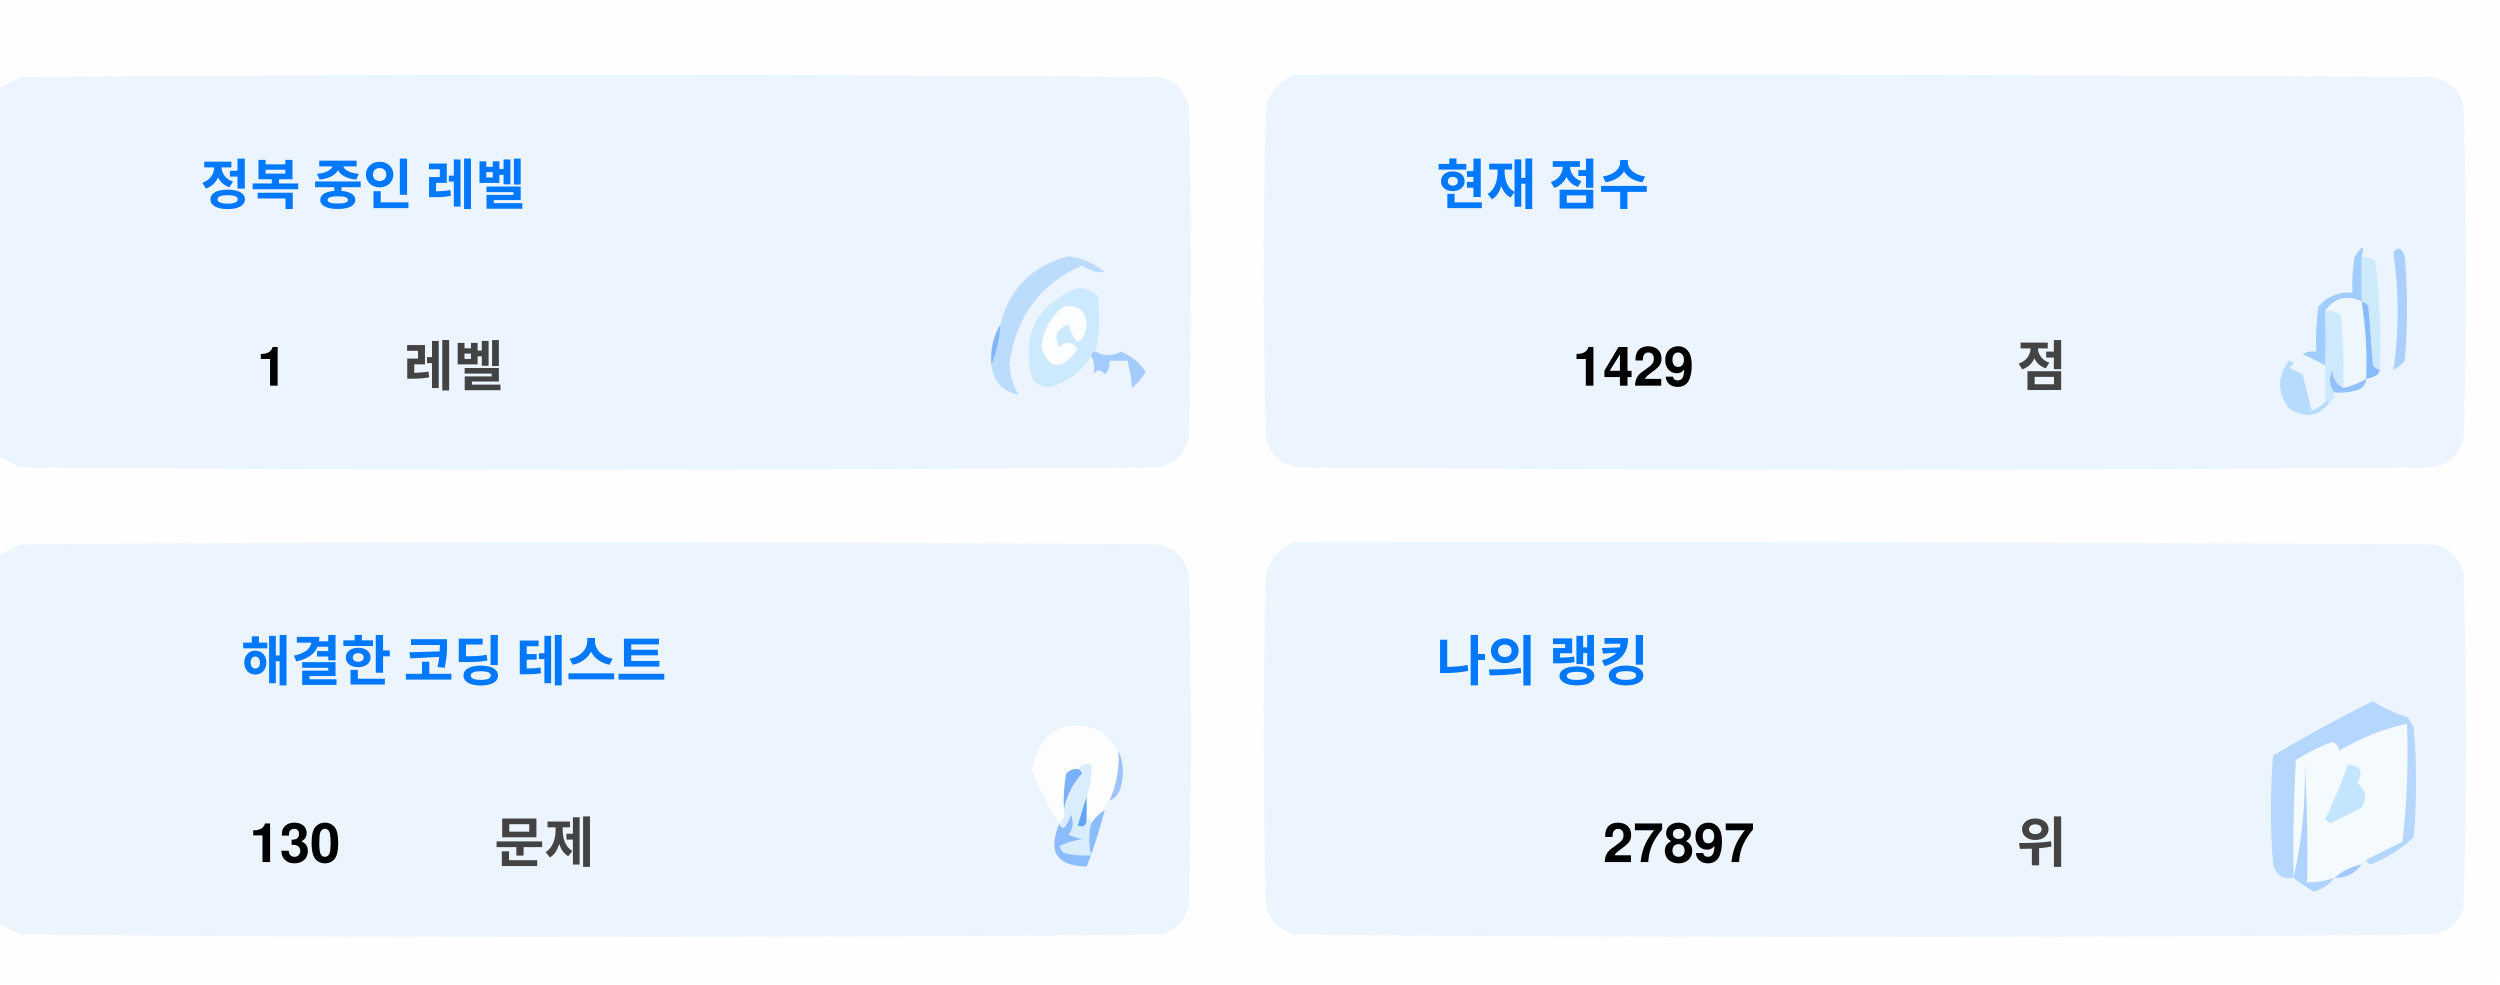
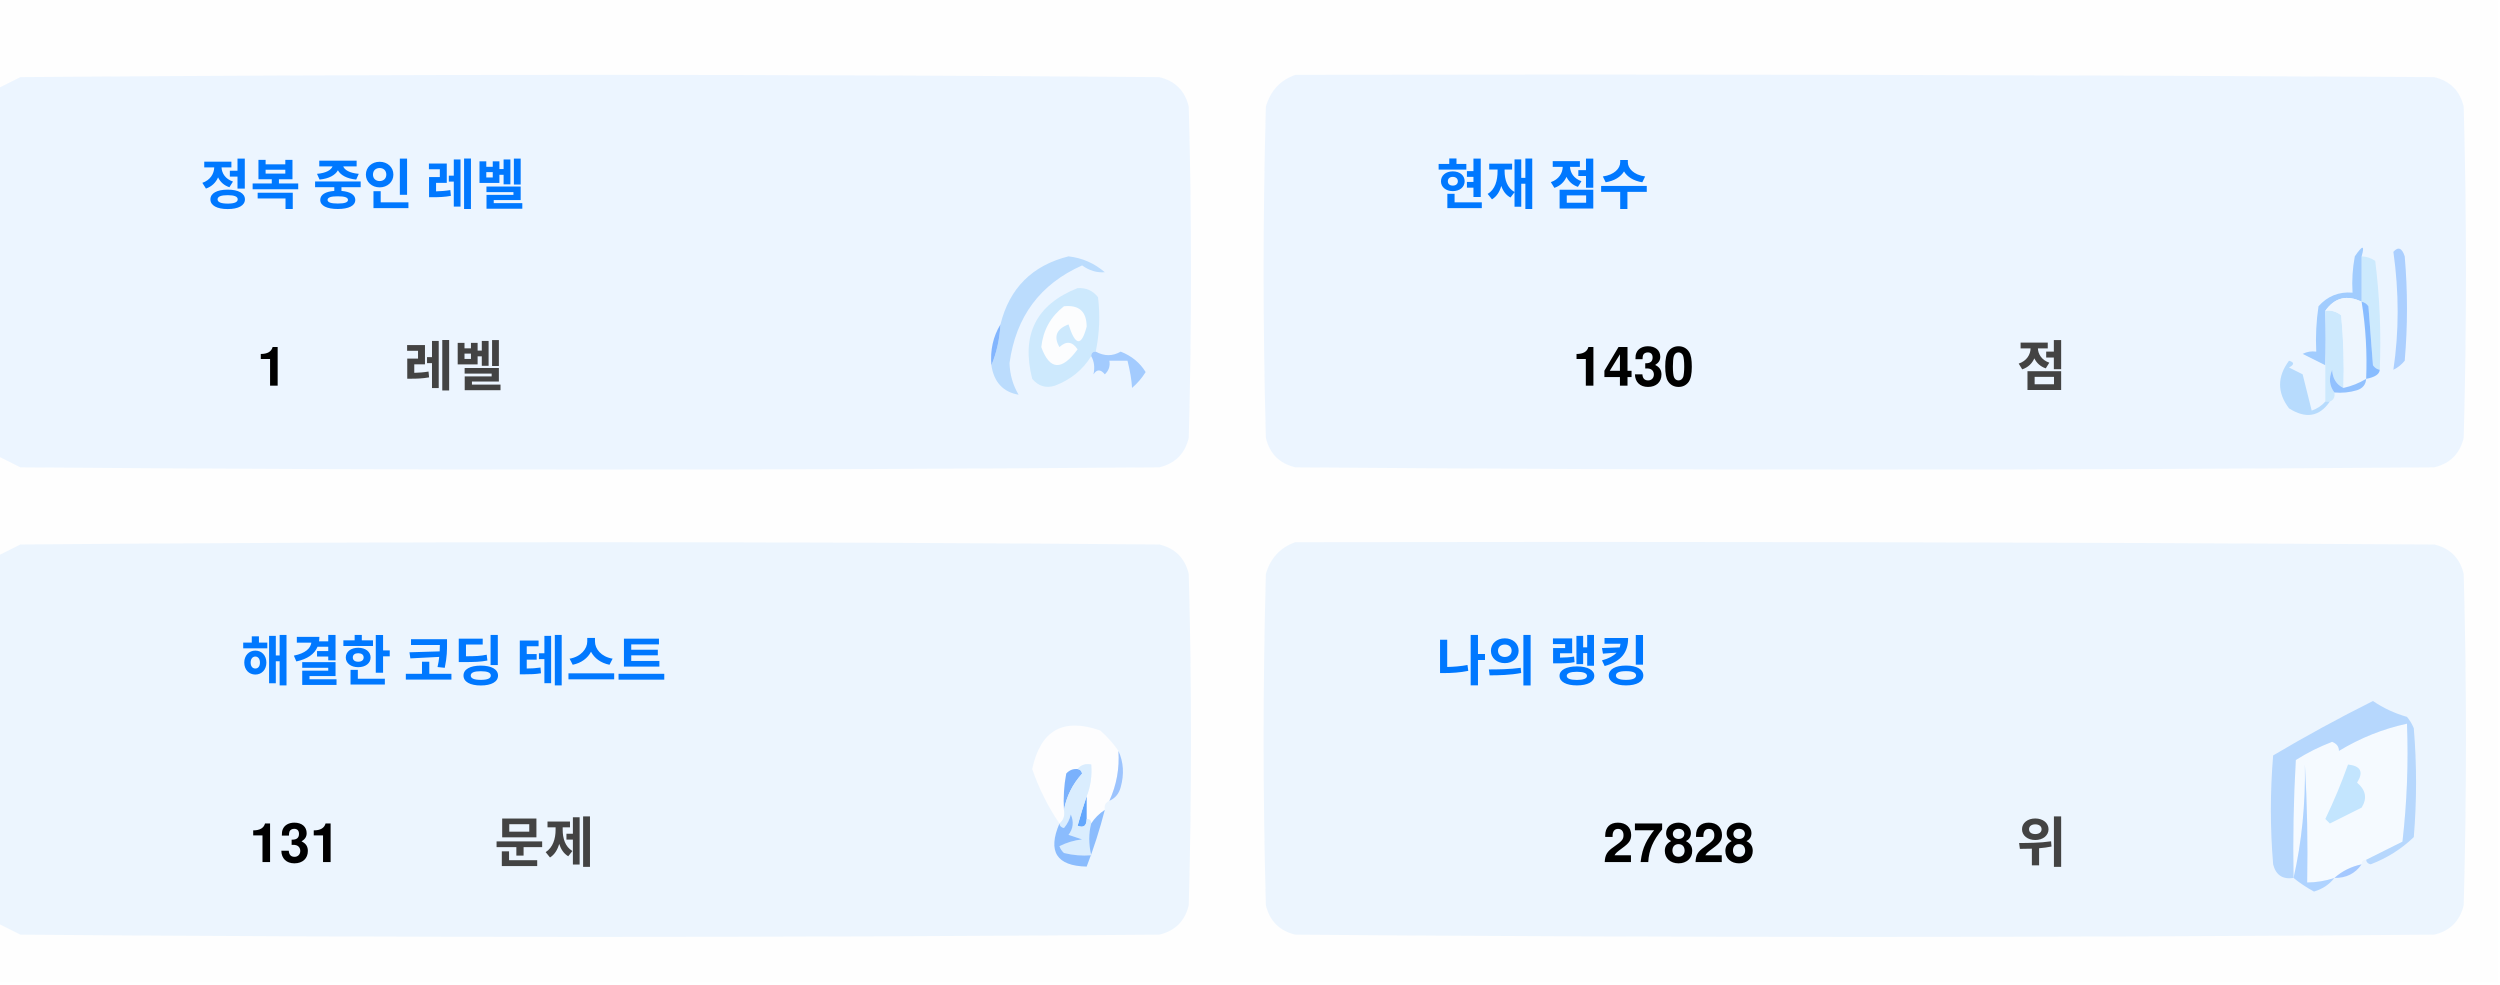
<svg xmlns="http://www.w3.org/2000/svg" version="1.1" width="551px" height="217px" style="shape-rendering:geometricPrecision; text-rendering:geometricPrecision; image-rendering:optimizeQuality; fill-rule:evenodd; clip-rule:evenodd">
  <style>.title {fill: #434343;font-size: 1rem;line-height: 1.5rem;font-weight: bold;font-family: -apple-system, BlinkMacSystemFont, Segoe UI, Helvetica, Arial, sans-serif, Apple Color Emoji, Segoe UI Emoji;}.desc {fill: #434343;font-size: 2.5rem;font-weight: bold;line-height: 1.5rem;font-family: -apple-system, BlinkMacSystemFont, Segoe UI, Helvetica, Arial, sans-serif, Apple Color Emoji, Segoe UI Emoji;}.desc-2 {fill: #434343;font-size: 1rem;font-weight: bold;line-height: 1.5rem;font-family: -apple-system, BlinkMacSystemFont, Segoe UI, Helvetica, Arial, sans-serif, Apple Color Emoji, Segoe UI Emoji;}.text, .desc {animation: twinkling 4s ease-in-out infinite;}@keyframes twinkling {40% { opacity: 1; }50% { opacity: 0.5; }60% { opacity: 1; }70% { opacity: 0.5; }80% { opacity: 1; }}</style>
  <g>
    <path style="opacity:1" fill="#fefefe" d="M -0.5,-0.5 C 183.167,-0.5 366.833,-0.5 550.5,-0.5C 550.5,71.833 550.5,144.167 550.5,216.5C 366.833,216.5 183.167,216.5 -0.5,216.5C -0.5,212.167 -0.5,207.833 -0.5,203.5C 1.14,204.32 2.807,205.153 4.5,206C 88.167,206.667 171.833,206.667 255.5,206C 259,205.167 261.167,203 262,199.5C 262.667,175.167 262.667,150.833 262,126.5C 261.167,123 259,120.833 255.5,120C 171.833,119.333 88.167,119.333 4.5,120C 2.807,120.847 1.14,121.68 -0.5,122.5C -0.5,115.167 -0.5,107.833 -0.5,100.5C 1.14,101.32 2.807,102.153 4.5,103C 88.167,103.667 171.833,103.667 255.5,103C 259,102.167 261.167,100 262,96.5C 262.667,72.167 262.667,47.833 262,23.5C 261.167,20 259,17.833 255.5,17C 171.833,16.333 88.167,16.333 4.5,17C 2.807,17.847 1.14,18.68 -0.5,19.5C -0.5,12.833 -0.5,6.167 -0.5,-0.5 Z" />
  </g>
  <g>
    <path style="opacity:1" fill="#ecf5ff" d="M -0.5,100.5 C -0.5,73.5 -0.5,46.5 -0.5,19.5C 1.14,18.68 2.807,17.847 4.5,17C 88.167,16.333 171.833,16.333 255.5,17C 259,17.833 261.167,20 262,23.5C 262.667,47.833 262.667,72.167 262,96.5C 261.167,100 259,102.167 255.5,103C 171.833,103.667 88.167,103.667 4.5,103C 2.807,102.153 1.14,101.32 -0.5,100.5 Z" />
  </g>
  <g>
    <path style="opacity:1" fill="#ecf5ff" d="M 285.5,16.5 C 369.167,16.333 452.834,16.5 536.5,17C 540,17.833 542.167,20 543,23.5C 543.667,47.833 543.667,72.167 543,96.5C 542.167,100 540,102.167 536.5,103C 452.833,103.667 369.167,103.667 285.5,103C 282,102.167 279.833,100 279,96.5C 278.333,72.167 278.333,47.833 279,23.5C 280.018,19.985 282.185,17.652 285.5,16.5 Z" />
  </g>
  <g>
    <path style="opacity:1" fill="#cdeafd" d="M 520.5,56.5 C 521.583,56.539 522.583,56.873 523.5,57.5C 524.498,65.472 524.831,73.472 524.5,81.5C 523.883,81.389 523.383,81.056 523,80.5C 522.667,76.167 522.333,71.833 522,67.5C 521.617,66.944 521.117,66.611 520.5,66.5C 520.5,63.167 520.5,59.833 520.5,56.5 Z" />
  </g>
  <g>
    <path style="opacity:1" fill="#abcfff" d="M 527.5,55.5 C 528.566,54.308 529.399,54.641 530,56.5C 530.667,64.167 530.667,71.833 530,79.5C 529.311,80.357 528.478,81.023 527.5,81.5C 528.758,73.08 528.758,64.414 527.5,55.5 Z" />
  </g>
  <g>
    <path style="opacity:1" fill="#bbdcfd" d="M 218.5,80.5 C 219.657,77.727 220.324,74.727 220.5,71.5C 222.49,63.51 227.49,58.51 235.5,56.5C 238.528,56.847 241.194,58.014 243.5,60C 241.744,60.141 240.078,59.641 238.5,58.5C 229.247,62.607 223.914,69.773 222.5,80C 222.565,82.526 223.232,84.859 224.5,87C 221.07,86.397 219.07,84.231 218.5,80.5 Z" />
  </g>
  <g>
    <path style="opacity:1" fill="#cde9fd" d="M 241.5,77.5 C 240.833,77.5 240.5,77.833 240.5,78.5C 238.628,81.529 235.961,83.695 232.5,85C 230.536,85.624 228.869,85.124 227.5,83.5C 225.021,73.791 228.354,67.124 237.5,63.5C 239.374,63.39 240.874,64.056 242,65.5C 242.497,69.524 242.331,73.524 241.5,77.5 Z" />
  </g>
  <g>
    <path style="opacity:1" fill="#fcfdfe" d="M 234.5,67.5 C 237.826,67.162 239.493,68.662 239.5,72C 238.334,76.434 237,76.267 235.5,71.5C 232.832,72.515 232.166,74.182 233.5,76.5C 235.017,75.089 236.351,75.256 237.5,77C 234.006,81.771 231.34,81.605 229.5,76.5C 229.904,72.771 231.571,69.771 234.5,67.5 Z" />
  </g>
  <g>
    <path style="opacity:1" fill="#a1ccfe" d="M 520.5,56.5 C 520.5,59.833 520.5,63.167 520.5,66.5C 517.238,64.922 514.572,65.589 512.5,68.5C 512.617,72.81 512.617,76.81 512.5,80.5C 510.86,79.68 509.193,78.847 507.5,78C 508.448,77.517 509.448,77.35 510.5,77.5C 510.335,74.15 510.502,70.817 511,67.5C 512.995,65.253 515.495,64.253 518.5,64.5C 518.336,61.813 518.503,59.146 519,56.5C 520.731,53.969 521.231,53.969 520.5,56.5 Z" />
  </g>
  <g>
    <path style="opacity:1" fill="#cde9fd" d="M 512.5,68.5 C 513.822,68.33 514.989,68.663 516,69.5C 516.499,74.823 516.666,80.156 516.5,85.5C 514.955,84.77 514.122,83.437 514,81.5C 513.22,83.387 513.387,85.054 514.5,86.5C 514.672,87.492 514.338,88.158 513.5,88.5C 513.167,88.5 512.833,88.5 512.5,88.5C 512.5,85.833 512.5,83.167 512.5,80.5C 512.617,76.81 512.617,72.81 512.5,68.5 Z" />
  </g>
  <g>
    <path style="opacity:1" fill="#eef6fe" d="M 520.5,66.5 C 521.407,72.106 521.74,77.773 521.5,83.5C 519.95,84.441 518.284,85.108 516.5,85.5C 516.666,80.156 516.499,74.823 516,69.5C 514.989,68.663 513.822,68.33 512.5,68.5C 514.572,65.589 517.238,64.922 520.5,66.5 Z" />
  </g>
  <g>
    <path style="opacity:1" fill="#88bcff" d="M 520.5,66.5 C 521.117,66.611 521.617,66.944 522,67.5C 522.333,71.833 522.667,76.167 523,80.5C 523.383,81.056 523.883,81.389 524.5,81.5C 524.445,82.469 523.445,83.136 521.5,83.5C 521.74,77.773 521.407,72.106 520.5,66.5 Z" />
  </g>
  <g>
    <path style="opacity:1" fill="#82b5fe" d="M 220.5,71.5 C 220.324,74.727 219.657,77.727 218.5,80.5C 218.215,77.171 218.882,74.171 220.5,71.5 Z" />
  </g>
  <g>
    <path style="opacity:1" fill="#a3cbfe" d="M 240.5,78.5 C 240.5,77.833 240.833,77.5 241.5,77.5C 243.391,78.536 245.224,78.536 247,77.5C 249.391,78.429 251.225,79.929 252.5,82C 251.681,83.319 250.681,84.486 249.5,85.5C 249.409,83.777 249.075,81.777 248.5,79.5C 247.167,79.5 245.833,79.5 244.5,79.5C 244.719,80.675 244.386,81.675 243.5,82.5C 242.575,81.359 241.741,81.359 241,82.5C 241.331,80.981 241.164,79.648 240.5,78.5 Z" />
  </g>
  <g>
    <path style="opacity:1" fill="#b7dbfd" d="M 512.5,88.5 C 512.833,88.5 513.167,88.5 513.5,88.5C 511.199,91.857 508.199,92.357 504.5,90C 501.872,86.535 501.872,83.035 504.5,79.5C 505.696,79.846 505.696,80.346 504.5,81C 505.5,81.5 506.5,82 507.5,82.5C 508.167,85.167 508.833,87.833 509.5,90.5C 510.739,90.058 511.739,89.391 512.5,88.5 Z" />
  </g>
  <g>
    <path style="opacity:1" fill="#92c1fe" d="M 516.5,85.5 C 518.284,85.108 519.95,84.441 521.5,83.5C 521.423,84.75 520.756,85.583 519.5,86C 517.866,86.493 516.199,86.66 514.5,86.5C 513.387,85.054 513.22,83.387 514,81.5C 514.122,83.437 514.955,84.77 516.5,85.5 Z" />
  </g>
  <g>
    <path style="opacity:1" fill="#ecf5fe" d="M -0.5,203.5 C -0.5,176.5 -0.5,149.5 -0.5,122.5C 1.14,121.68 2.807,120.847 4.5,120C 88.167,119.333 171.833,119.333 255.5,120C 259,120.833 261.167,123 262,126.5C 262.667,150.833 262.667,175.167 262,199.5C 261.167,203 259,205.167 255.5,206C 171.833,206.667 88.167,206.667 4.5,206C 2.807,205.153 1.14,204.32 -0.5,203.5 Z" />
  </g>
  <g>
    <path style="opacity:1" fill="#ecf5fe" d="M 285.5,119.5 C 369.167,119.333 452.834,119.5 536.5,120C 540,120.833 542.167,123 543,126.5C 543.667,150.833 543.667,175.167 543,199.5C 542.167,203 540,205.167 536.5,206C 452.833,206.667 369.167,206.667 285.5,206C 282,205.167 279.833,203 279,199.5C 278.333,175.167 278.333,150.833 279,126.5C 280.018,122.985 282.185,120.652 285.5,119.5 Z" />
  </g>
  <g>
    <path style="opacity:1" fill="#fdfdfe" d="M 246.5,165.5 C 246.758,169.367 246.092,173.034 244.5,176.5C 243.662,176.842 243.328,177.508 243.5,178.5C 242.272,179.306 241.272,180.306 240.5,181.5C 240.5,180.833 240.167,180.5 239.5,180.5C 239.5,178.833 239.5,177.167 239.5,175.5C 240.369,173.283 240.702,170.95 240.5,168.5C 239.209,168.263 238.209,168.596 237.5,169.5C 236.504,169.414 235.671,169.748 235,170.5C 234.503,173.146 234.336,175.813 234.5,178.5C 234.737,179.791 234.404,180.791 233.5,181.5C 230.986,177.806 228.986,173.806 227.5,169.5C 229.309,160.957 234.309,158.124 242.5,161C 244.07,162.397 245.404,163.897 246.5,165.5 Z" />
  </g>
  <g>
    <path style="opacity:1" fill="#f5faff" d="M 521.5,189.5 C 520.833,189.5 520.5,189.833 520.5,190.5C 518.181,190.992 516.181,191.992 514.5,193.5C 512.565,194.15 510.565,194.483 508.5,194.5C 508.666,185.827 508.5,177.16 508,168.5C 508.141,177.227 507.308,185.56 505.5,193.5C 505.334,184.827 505.5,176.16 506,167.5C 508.527,165.903 511.194,164.57 514,163.5C 515.011,163.892 515.511,164.559 515.5,165.5C 520.21,162.641 525.21,160.641 530.5,159.5C 530.831,168.192 530.498,176.859 529.5,185.5C 526.807,186.847 524.14,188.18 521.5,189.5 Z" />
  </g>
  <g>
    <path style="opacity:1" fill="#b6d7fd" d="M 521.5,189.5 C 524.14,188.18 526.807,186.847 529.5,185.5C 530.498,176.859 530.831,168.192 530.5,159.5C 525.21,160.641 520.21,162.641 515.5,165.5C 515.511,164.559 515.011,163.892 514,163.5C 511.194,164.57 508.527,165.903 506,167.5C 505.5,176.16 505.334,184.827 505.5,193.5C 503.089,193.863 501.589,192.863 501,190.5C 500.333,182.5 500.333,174.5 501,166.5C 508.173,162.246 515.507,158.246 523,154.5C 525.304,156.068 527.804,157.235 530.5,158C 531.126,158.75 531.626,159.584 532,160.5C 532.667,168.5 532.667,176.5 532,184.5C 529.292,187.111 526.125,189.111 522.5,190.5C 521.893,190.376 521.56,190.043 521.5,189.5 Z" />
  </g>
  <g>
    <path style="opacity:1" fill="#c3e5fe" d="M 517.5,168.5 C 520.317,168.801 520.984,170.134 519.5,172.5C 521.439,174.122 521.772,175.956 520.5,178C 518.167,179.167 515.833,180.333 513.5,181.5C 513.167,181.167 512.833,180.833 512.5,180.5C 514.414,176.515 516.081,172.515 517.5,168.5 Z" />
  </g>
  <g>
    <path style="opacity:1" fill="#7ab1fc" d="M 237.5,169.5 C 238.043,169.56 238.376,169.893 238.5,170.5C 236.395,172.836 235.062,175.503 234.5,178.5C 234.336,175.813 234.503,173.146 235,170.5C 235.671,169.748 236.504,169.414 237.5,169.5 Z" />
  </g>
  <g>
    <path style="opacity:1" fill="#afd3ff" d="M 514.5,193.5 C 513.378,194.947 511.878,195.947 510,196.5C 508.348,195.601 506.848,194.601 505.5,193.5C 507.308,185.56 508.141,177.227 508,168.5C 508.5,177.16 508.666,185.827 508.5,194.5C 510.565,194.483 512.565,194.15 514.5,193.5 Z" />
  </g>
  <g>
    <path style="opacity:1" fill="#9cc3fd" d="M 246.5,165.5 C 247.634,167.966 247.801,170.633 247,173.5C 246.623,174.942 245.79,175.942 244.5,176.5C 246.092,173.034 246.758,169.367 246.5,165.5 Z" />
  </g>
  <g>
    <path style="opacity:1" fill="#62a6fc" d="M 239.5,175.5 C 239.5,177.167 239.5,178.833 239.5,180.5C 239.483,182.028 238.816,182.528 237.5,182C 238.117,179.723 238.784,177.556 239.5,175.5 Z" />
  </g>
  <g>
    <path style="opacity:1" fill="#daedfe" d="M 237.5,169.5 C 238.209,168.596 239.209,168.263 240.5,168.5C 240.702,170.95 240.369,173.283 239.5,175.5C 238.784,177.556 238.117,179.723 237.5,182C 238.816,182.528 239.483,182.028 239.5,180.5C 240.167,180.5 240.5,180.833 240.5,181.5C 239.918,183.669 239.918,186.002 240.5,188.5C 238.473,188.662 236.473,188.495 234.5,188C 234.043,187.586 233.709,187.086 233.5,186.5C 235.078,185.702 236.744,185.202 238.5,185C 237.5,184.667 236.5,184.333 235.5,184C 236.554,182.612 236.72,181.112 236,179.5C 235.751,180.624 235.251,181.624 234.5,182.5C 233.893,182.376 233.56,182.043 233.5,181.5C 234.404,180.791 234.737,179.791 234.5,178.5C 235.062,175.503 236.395,172.836 238.5,170.5C 238.376,169.893 238.043,169.56 237.5,169.5 Z" />
  </g>
  <g>
    <path style="opacity:1" fill="#8bbcfd" d="M 243.5,178.5 C 242.395,182.803 241.062,186.969 239.5,191C 232.857,190.847 230.857,187.68 233.5,181.5C 233.56,182.043 233.893,182.376 234.5,182.5C 235.251,181.624 235.751,180.624 236,179.5C 236.72,181.112 236.554,182.612 235.5,184C 236.5,184.333 237.5,184.667 238.5,185C 236.744,185.202 235.078,185.702 233.5,186.5C 233.709,187.086 234.043,187.586 234.5,188C 236.473,188.495 238.473,188.662 240.5,188.5C 239.918,186.002 239.918,183.669 240.5,181.5C 241.272,180.306 242.272,179.306 243.5,178.5 Z" />
  </g>
  <g>
    <path style="opacity:1" fill="#a4c8ff" d="M 520.5,190.5 C 519.089,192.539 517.089,193.539 514.5,193.5C 516.181,191.992 518.181,190.992 520.5,190.5 Z" />
  </g>
  <text text-anchor="middle" x="80" y="45" class="title" style="fill:#0078ff;" stroke="#none" stroke-width="1">정복 중인 레벨</text>
  <text text-anchor="middle" x="60" y="85" class="desc" style="fill:#000000;" stroke="#none" stroke-width="1">1</text>
  <text text-anchor="middle" x="100" y="85" class="desc-2" style="fill:#434343;" stroke="#none" stroke-width="1">레벨</text>
  <text text-anchor="middle" x="340" y="45" class="title" style="fill:#0078ff;" stroke="#none" stroke-width="1">현재 점수</text>
-   <text text-anchor="middle" x="360" y="85" class="desc" style="fill:#000000;" stroke="#none" stroke-width="1">1429</text>
+   <text text-anchor="middle" x="360" y="85" class="desc" style="fill:#000000;" stroke="#none" stroke-width="1">1430</text>
  <text text-anchor="middle" x="450" y="85" class="desc-2" style="fill:#434343;" stroke="#none" stroke-width="1">점</text>
  <text text-anchor="middle" x="100" y="150" class="title" style="fill:#0078ff;" stroke="#none" stroke-width="1">해결한 코딩 테스트</text>
-   <text text-anchor="middle" x="65" y="190" class="desc" style="fill:#000000;" stroke="#none" stroke-width="1">130</text>
+   <text text-anchor="middle" x="65" y="190" class="desc" style="fill:#000000;" stroke="#none" stroke-width="1">131</text>
  <text text-anchor="middle" x="120" y="190" class="desc-2" style="fill:#434343;" stroke="#none" stroke-width="1">문제</text>
  <text text-anchor="middle" x="340" y="150" class="title" style="fill:#0078ff;" stroke="#none" stroke-width="1">나의 랭킹</text>
-   <text text-anchor="middle" x="370" y="190" class="desc" style="fill:#000000;" stroke="#none" stroke-width="1">27897</text>
+   <text text-anchor="middle" x="370" y="190" class="desc" style="fill:#000000;" stroke="#none" stroke-width="1">27828</text>
  <text text-anchor="middle" x="450" y="190" class="desc-2" style="fill:#434343;" stroke="#none" stroke-width="1">위</text>
</svg>
